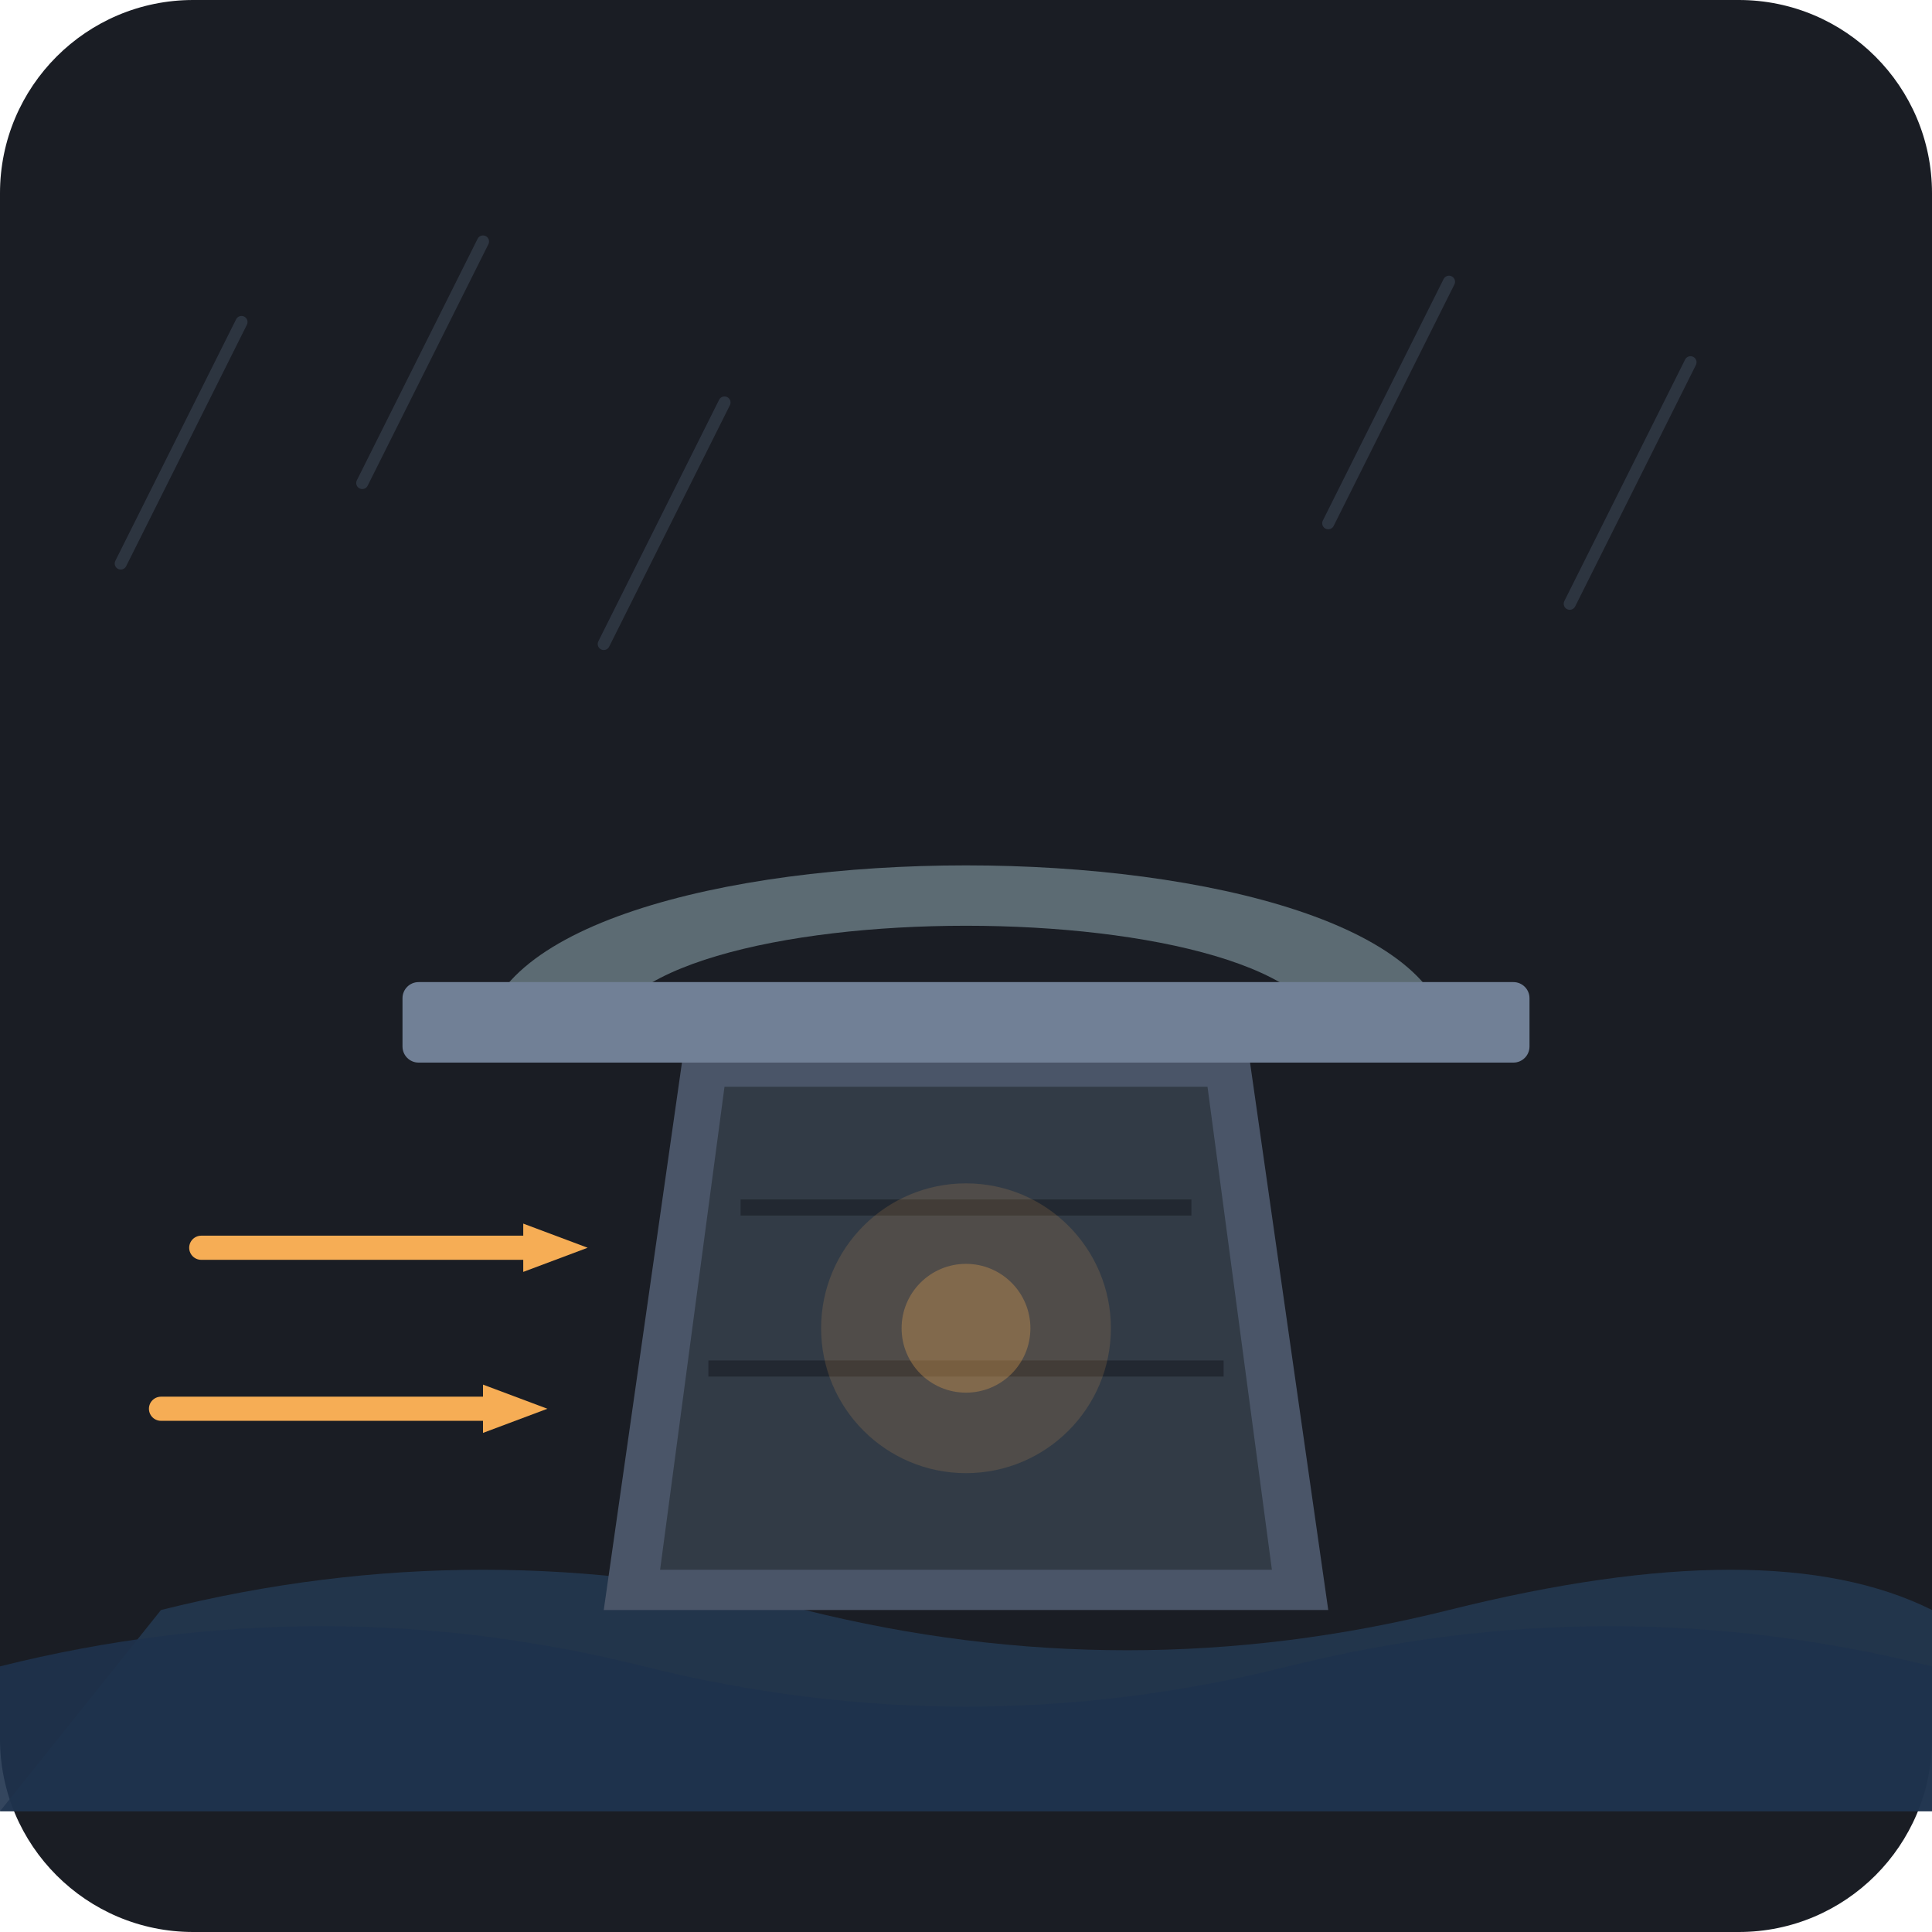
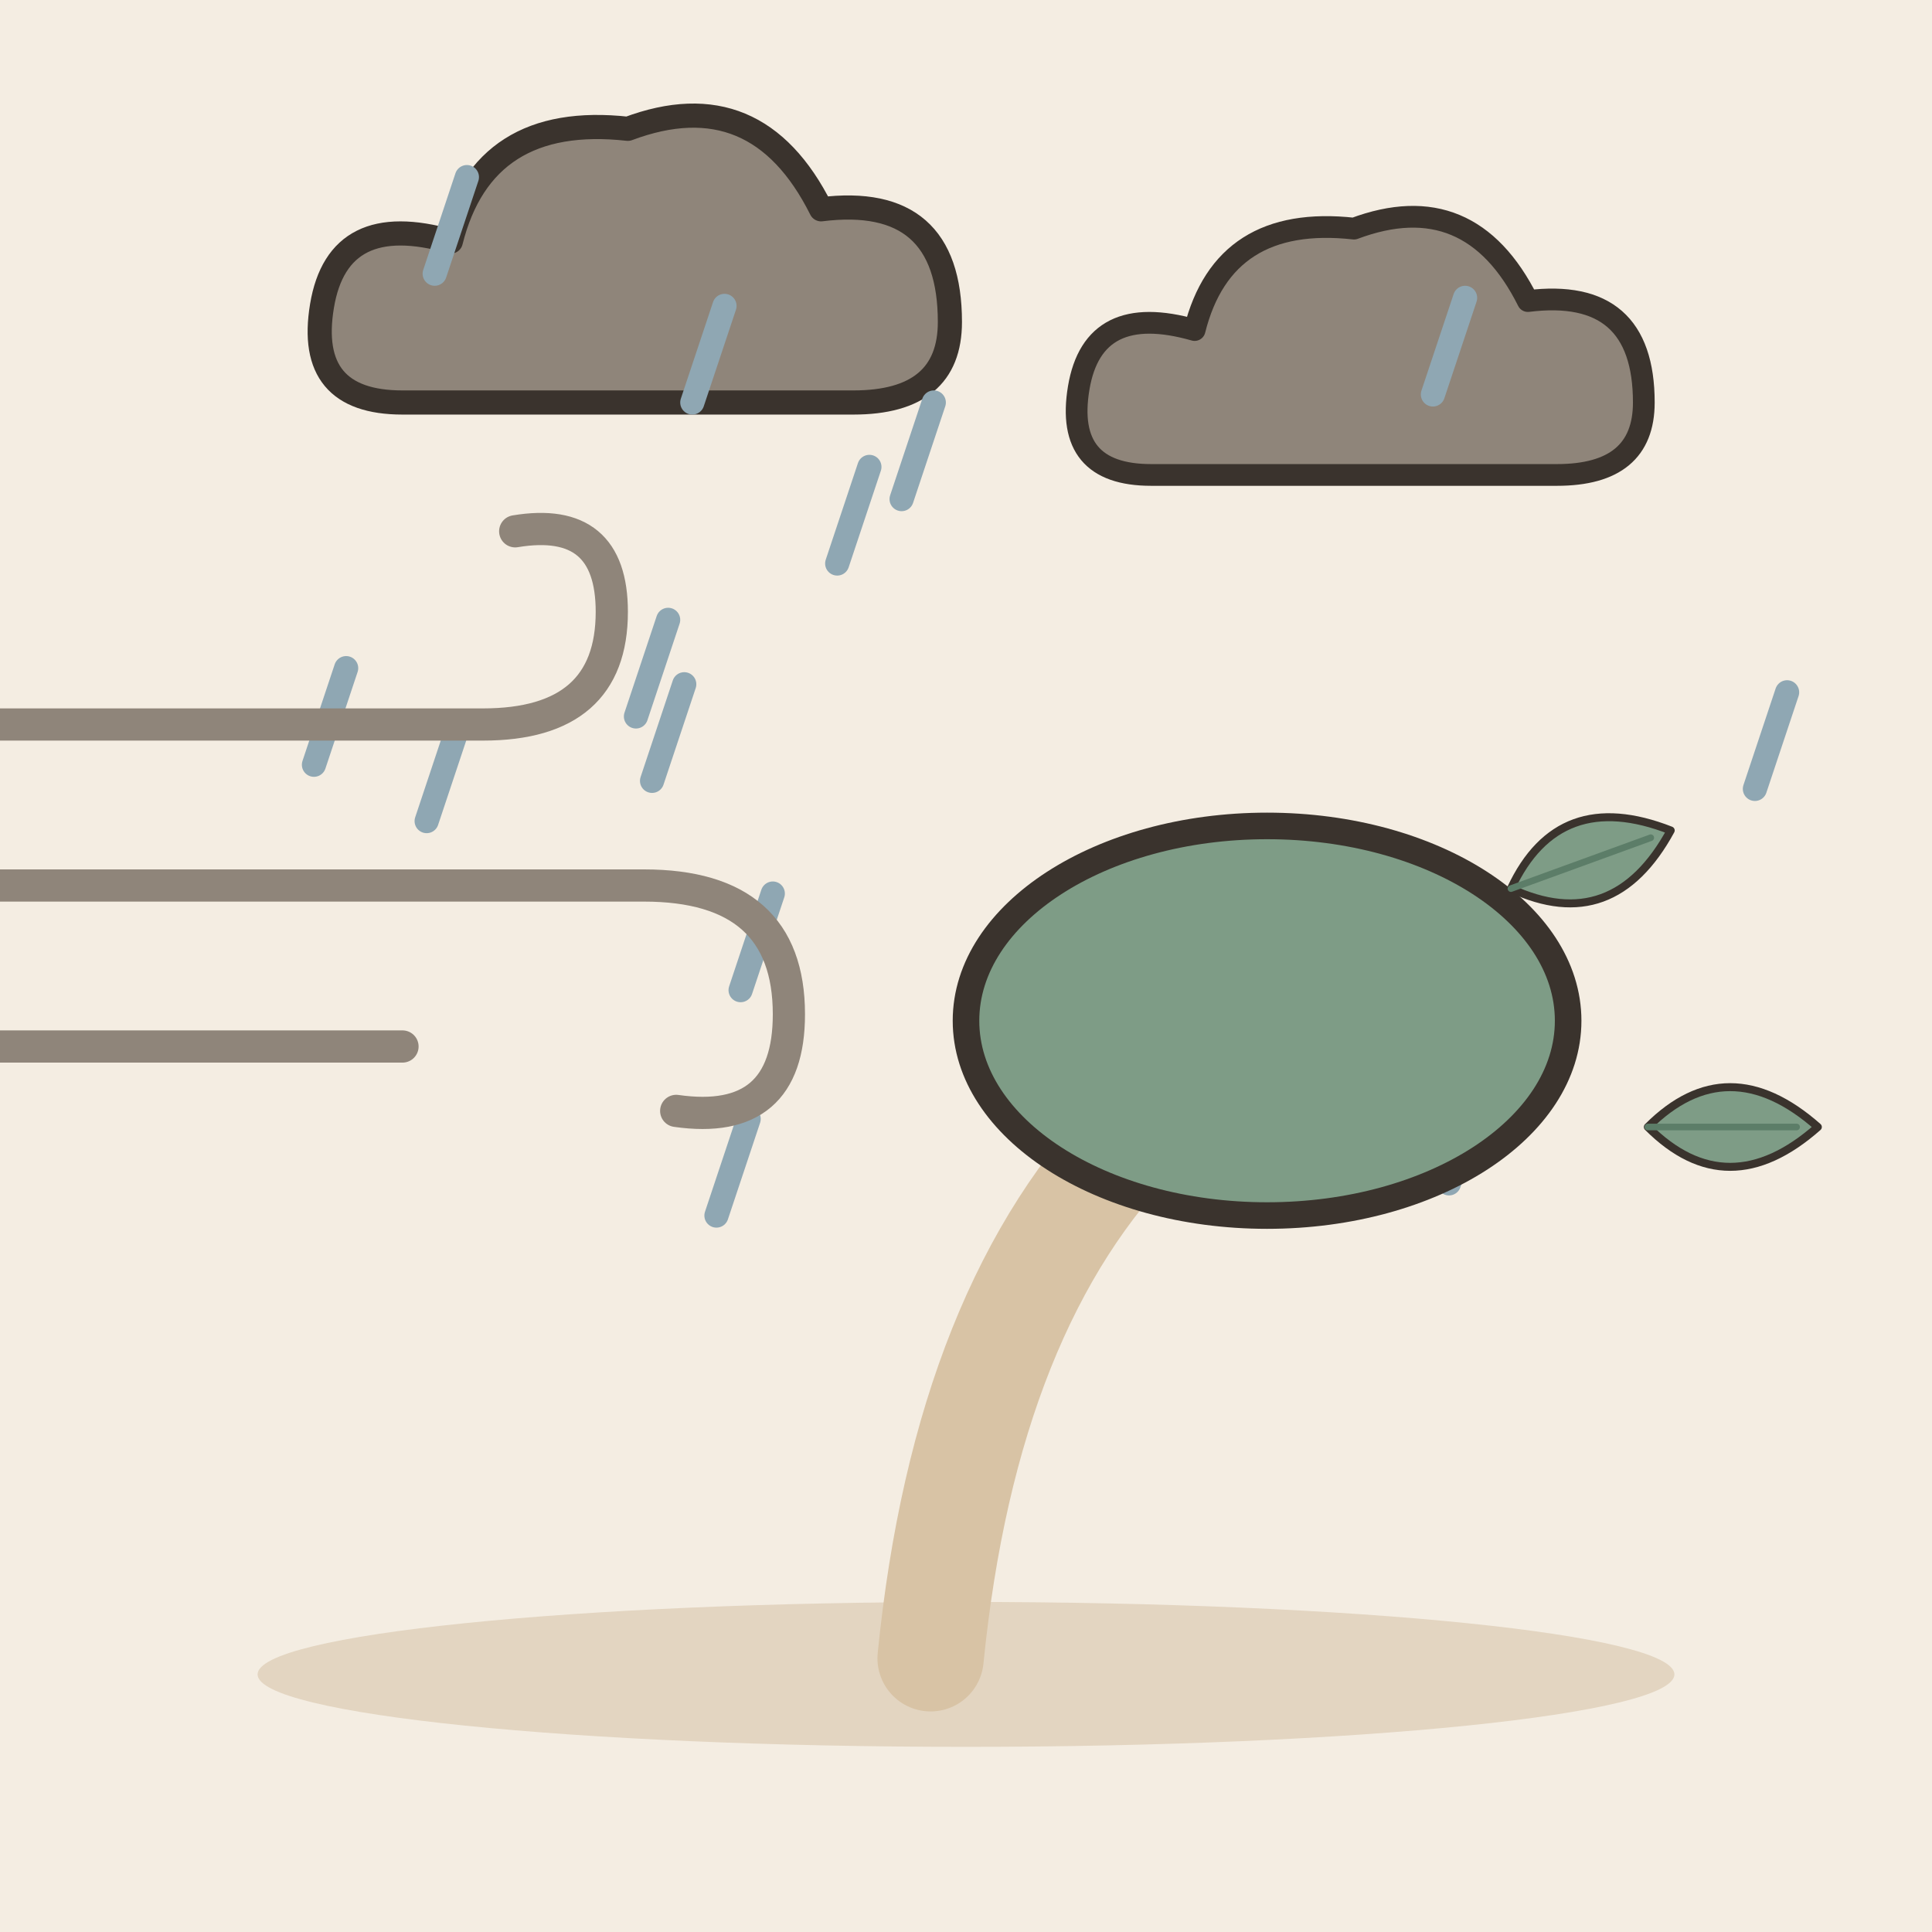
- <svg xmlns="http://www.w3.org/2000/svg" width="240" height="240" viewBox="0 0 240 240">
-   <rect width="240" height="240" rx="24" fill="#1A1D24" />
-   <g stroke="#3A4454" stroke-width="1.5" stroke-linecap="round" opacity="0.6">
-     <line x1="30" y1="40" x2="15" y2="70" />
-     <line x1="60" y1="30" x2="45" y2="60" />
-     <line x1="90" y1="50" x2="75" y2="80" />
-     <line x1="180" y1="35" x2="165" y2="65" />
-     <line x1="210" y1="45" x2="195" y2="75" />
+ <svg xmlns="http://www.w3.org/2000/svg" viewBox="0 0 240 240" data-style="editorial">
+   <rect width="240" height="240" fill="#F4EDE2" />
+   <ellipse cx="120" cy="208" rx="88" ry="9" fill="#E3D5C1" />
+   <g transform="translate(80 40)">
+     <path d="M-30 10Q-42 10 -40 -2Q-38 -14 -24 -10Q-20 -26 -2 -24Q14 -30 22 -14Q38 -16 38 0Q38 10 26 10Z" fill="#8F857A" stroke="#3A332D" stroke-width="3" stroke-linecap="round" stroke-linejoin="round" />
  </g>
-   <path d="M 20 200 Q 60 190, 100 200 T 180 200 T 240 200 L 240 225 L 0 225 Z" fill="#243b55" opacity="0.8" />
-   <path d="M 0 207 Q 40 197, 80 207 T 160 207 T 240 207 L 240 225 L 0 225 Z" fill="#1e324c" opacity="0.9" />
-   <path d="M 95 195 Q 110 175, 120 185 Q 130 170, 145 195" fill="none" stroke="#4a90e2" stroke-width="2" stroke-linecap="round" />
-   <path d="M 85 130 L 155 130 L 165 200 L 75 200 Z" fill="#4A5568" />
-   <path d="M 90 135 L 150 135 L 158 195 L 82 195 Z" fill="#323B46" />
-   <line x1="92" y1="150" x2="148" y2="150" stroke="#222831" stroke-width="2" />
-   <line x1="88" y1="170" x2="152" y2="170" stroke="#222831" stroke-width="2" />
-   <path d="M 60 130 C 60 100, 180 100, 180 130 Z" fill="#5C6B73" />
-   <path d="M 75 130 C 75 110, 165 110, 165 130 Z" fill="#1A1D24" />
-   <rect x="50" y="122" width="140" height="10" rx="2" fill="#718096" />
-   <g fill="none" stroke="#F6AD55" stroke-width="3" stroke-linecap="round">
-     <path d="M 25 155 C 40 155, 50 155, 65 155" />
-     <path d="M 20 175 C 35 175, 45 175, 60 175" />
-     <polygon points="65,152 73,155 65,158" fill="#F6AD55" stroke="none" />
-     <polygon points="60,172 68,175 60,178" fill="#F6AD55" stroke="none" />
+   <g transform="translate(170 50) scale(0.9 0.9)">
+     <path d="M-30 10Q-42 10 -40 -2Q-38 -14 -24 -10Q-20 -26 -2 -24Q14 -30 22 -14Q38 -16 38 0Q38 10 26 10Z" fill="#8F857A" stroke="#3A332D" stroke-width="3" stroke-linecap="round" stroke-linejoin="round" />
  </g>
-   <circle cx="120" cy="165" r="18" fill="#F6AD55" opacity="0.15" />
-   <circle cx="120" cy="165" r="8" fill="#F6AD55" opacity="0.3" />
+   <path d="M43 83L39 95" stroke="#8FA7B3" stroke-width="3" stroke-linecap="round" fill="none" />
+   <path d="M85 85L81 97" stroke="#8FA7B3" stroke-width="3" stroke-linecap="round" fill="none" />
+   <path d="M90 38L86 50" stroke="#8FA7B3" stroke-width="3" stroke-linecap="round" fill="none" />
+   <path d="M184 135L180 147" stroke="#8FA7B3" stroke-width="3" stroke-linecap="round" fill="none" />
+   <path d="M93 139L89 151" stroke="#8FA7B3" stroke-width="3" stroke-linecap="round" fill="none" />
+   <path d="M191 121L187 133" stroke="#8FA7B3" stroke-width="3" stroke-linecap="round" fill="none" />
+   <path d="M116 50L112 62" stroke="#8FA7B3" stroke-width="3" stroke-linecap="round" fill="none" />
+   <path d="M83 77L79 89" stroke="#8FA7B3" stroke-width="3" stroke-linecap="round" fill="none" />
+   <path d="M96 111L92 123" stroke="#8FA7B3" stroke-width="3" stroke-linecap="round" fill="none" />
+   <path d="M222 86L218 98" stroke="#8FA7B3" stroke-width="3" stroke-linecap="round" fill="none" />
+   <path d="M108 58L104 70" stroke="#8FA7B3" stroke-width="3" stroke-linecap="round" fill="none" />
+   <path d="M57 90L53 102" stroke="#8FA7B3" stroke-width="3" stroke-linecap="round" fill="none" />
+   <path d="M58 22L54 34" stroke="#8FA7B3" stroke-width="3" stroke-linecap="round" fill="none" />
+   <path d="M182 37L178 49" stroke="#8FA7B3" stroke-width="3" stroke-linecap="round" fill="none" />
+   <g transform="translate(120 206) scale(1.1 1.1)">
+     <path d="M-4 0Q0 -40 20 -60" fill="none" stroke="#D8C3A5" stroke-width="12" stroke-linecap="round" stroke-linejoin="round" />
+     <ellipse cx="34" cy="-72" rx="34" ry="22" fill="#7E9C86" stroke="#3A332D" stroke-width="3" stroke-linecap="round" stroke-linejoin="round" />
+     <g transform="translate(70 -90) rotate(70) scale(0.3 0.3)">
+       <path d="M0 30Q-30 0 0 -34Q30 0 0 30Z" fill="#7E9C86" stroke="#3A332D" stroke-width="3" stroke-linecap="round" stroke-linejoin="round" />
+       <path d="M0 30L0 -26" stroke="#5C7D68" stroke-width="2.5" stroke-linecap="round" fill="none" />
+     </g>
+     <g transform="translate(86 -60) rotate(90) scale(0.3 0.3)">
+       <path d="M0 30Q-30 0 0 -34Q30 0 0 30Z" fill="#7E9C86" stroke="#3A332D" stroke-width="3" stroke-linecap="round" stroke-linejoin="round" />
+       <path d="M0 30L0 -26" stroke="#5C7D68" stroke-width="2.5" stroke-linecap="round" fill="none" />
+     </g>
+   </g>
+   <g transform="translate(40 110)">
+     <path d="M-50 -20L20 -20Q36 -20 36 -34Q36 -46 24 -44" fill="none" stroke="#8F857A" stroke-width="4" stroke-linecap="round" stroke-linejoin="round" />
+     <path d="M-60 0L40 0Q58 0 58 16Q58 30 44 28" fill="none" stroke="#8F857A" stroke-width="4" stroke-linecap="round" stroke-linejoin="round" />
+     <path d="M-40 20L10 20" fill="none" stroke="#8F857A" stroke-width="4" stroke-linecap="round" stroke-linejoin="round" />
+   </g>
</svg>
